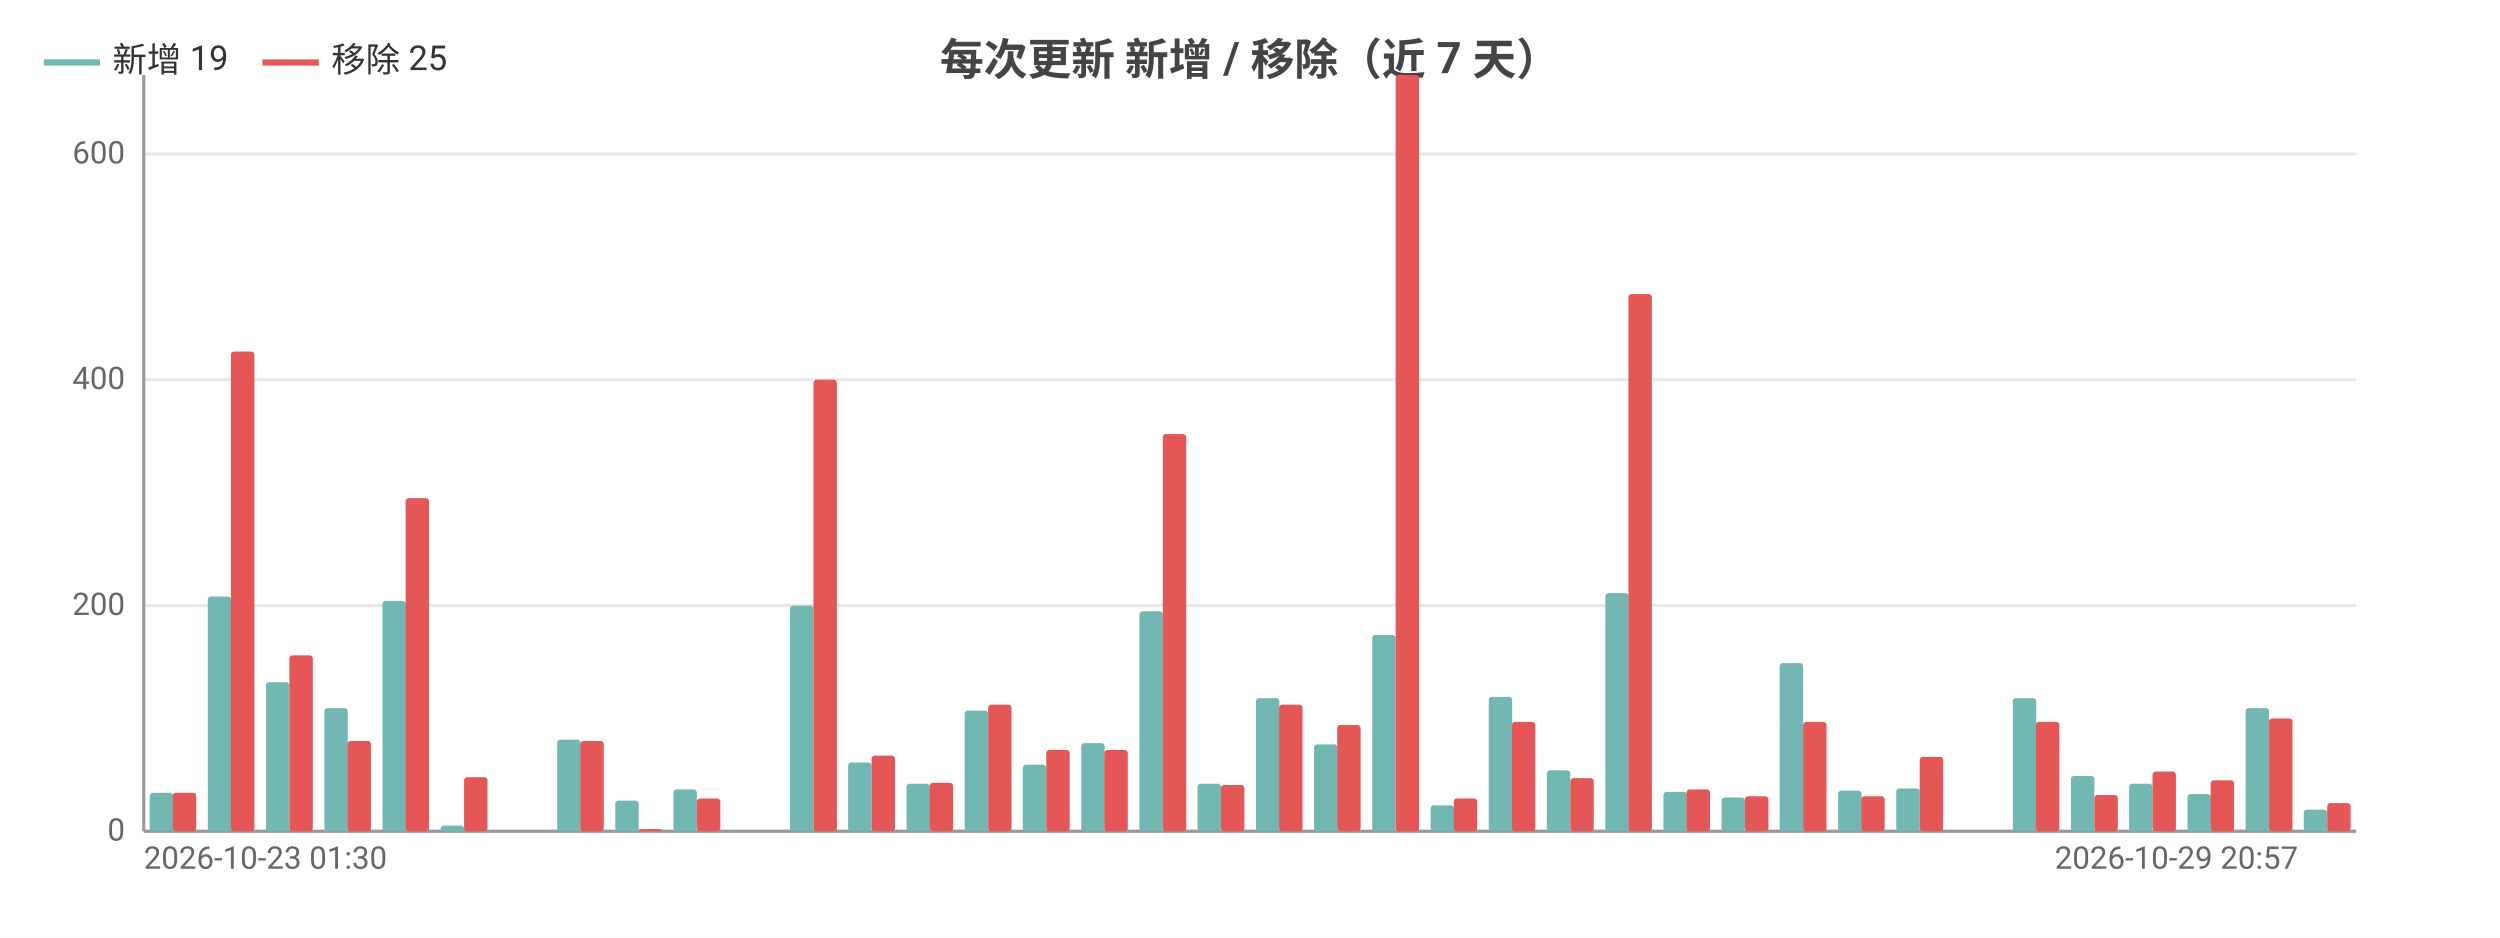
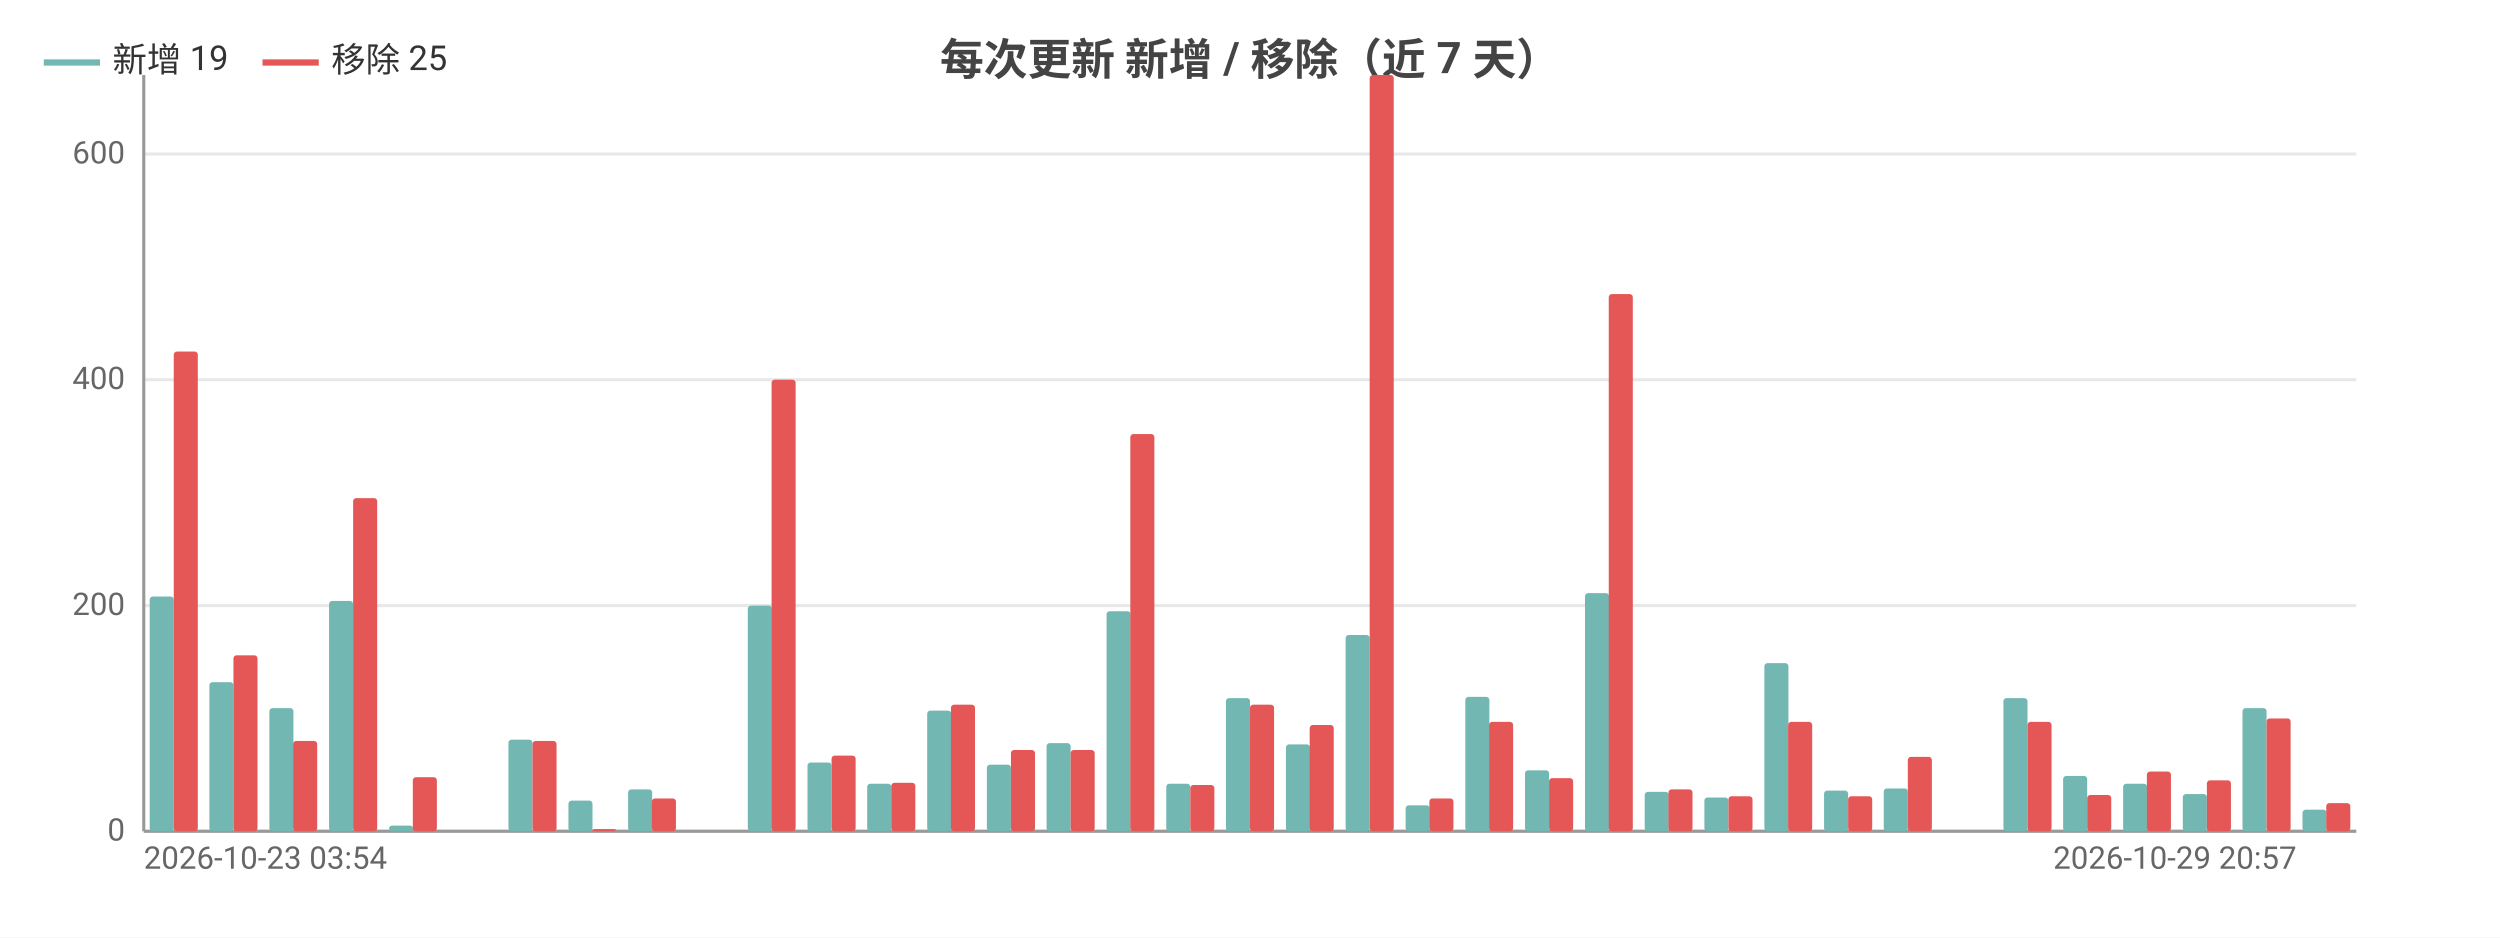
<svg xmlns="http://www.w3.org/2000/svg" width="800" height="300" viewBox="0 0 800 300">
  <rect width="800" height="300" fill="#ffffff" />
  <style>text{font-family:system-ui,-apple-system,'Segoe UI',Roboto,'PingFang SC','Microsoft YaHei','Noto Sans CJK SC',sans-serif}.g{stroke:#e8e8e8;stroke-width:1}.a{stroke:#999;stroke-width:1}.t{font-size:10px;fill:#666}.m{font-size:10px;text-anchor:middle;fill:#666}.e{font-size:10px;text-anchor:end;fill:#666}.l{font-size:11px;fill:#333}.tt{font-size:14px;font-weight:600;text-anchor:middle;fill:#444}.em{font-size:13px;text-anchor:middle;fill:#999}</style>
  <text class="tt" x="400.0" y="24">每次更新 新增 / 移除（近 7 天）</text>
  <line class="g" x1="46" y1="266" x2="754" y2="266" />
  <text class="e" x="40" y="269">0</text>
  <line class="g" x1="46" y1="193.8" x2="754" y2="193.8" />
  <text class="e" x="40" y="196.8">200</text>
  <line class="g" x1="46" y1="121.5" x2="754" y2="121.5" />
  <text class="e" x="40" y="124.5">400</text>
  <line class="g" x1="46" y1="49.3" x2="754" y2="49.3" />
  <text class="e" x="40" y="52.3">600</text>
  <line class="a" x1="46" y1="24" x2="46" y2="266" />
  <line class="a" x1="46" y1="266" x2="754" y2="266" />
-   <rect x="47.9" y="253.7" width="7.5" height="12.3" fill="#72b7b2" rx="1" />
-   <rect x="55.3" y="253.7" width="7.5" height="12.3" fill="#e45756" rx="1" />
-   <rect x="66.5" y="190.9" width="7.5" height="75.1" fill="#72b7b2" rx="1" />
-   <rect x="73.9" y="112.5" width="7.5" height="153.5" fill="#e45756" rx="1" />
-   <rect x="85.1" y="218.3" width="7.5" height="47.7" fill="#72b7b2" rx="1" />
-   <rect x="92.6" y="209.7" width="7.5" height="56.3" fill="#e45756" rx="1" />
-   <rect x="103.8" y="226.6" width="7.5" height="39.4" fill="#72b7b2" rx="1" />
-   <rect x="111.2" y="237.1" width="7.5" height="28.9" fill="#e45756" rx="1" />
-   <rect x="122.4" y="192.3" width="7.5" height="73.7" fill="#72b7b2" rx="1" />
-   <rect x="129.8" y="159.4" width="7.5" height="106.6" fill="#e45756" rx="1" />
-   <rect x="141.0" y="264.2" width="7.5" height="1.8" fill="#72b7b2" rx="1" />
-   <rect x="148.5" y="248.7" width="7.5" height="17.3" fill="#e45756" rx="1" />
-   <rect x="159.7" y="266" width="7.5" height="0" fill="#72b7b2" rx="1" />
-   <rect x="167.1" y="266" width="7.5" height="0" fill="#e45756" rx="1" />
-   <rect x="178.3" y="236.7" width="7.5" height="29.3" fill="#72b7b2" rx="1" />
-   <rect x="185.7" y="237.1" width="7.5" height="28.9" fill="#e45756" rx="1" />
-   <rect x="196.9" y="256.2" width="7.5" height="9.8" fill="#72b7b2" rx="1" />
-   <rect x="204.4" y="265.3" width="7.5" height="0.7" fill="#e45756" rx="1" />
-   <rect x="215.5" y="252.6" width="7.5" height="13.4" fill="#72b7b2" rx="1" />
-   <rect x="223" y="255.5" width="7.5" height="10.5" fill="#e45756" rx="1" />
-   <rect x="234.2" y="266" width="7.5" height="0" fill="#72b7b2" rx="1" />
-   <rect x="241.6" y="266" width="7.5" height="0" fill="#e45756" rx="1" />
-   <rect x="252.8" y="193.8" width="7.5" height="72.2" fill="#72b7b2" rx="1" />
-   <rect x="260.3" y="121.5" width="7.5" height="144.5" fill="#e45756" rx="1" />
-   <rect x="271.4" y="244.0" width="7.5" height="22.0" fill="#72b7b2" rx="1" />
-   <rect x="278.9" y="241.8" width="7.5" height="24.2" fill="#e45756" rx="1" />
-   <rect x="290.1" y="250.8" width="7.5" height="15.2" fill="#72b7b2" rx="1" />
-   <rect x="297.5" y="250.5" width="7.5" height="15.5" fill="#e45756" rx="1" />
-   <rect x="308.7" y="227.4" width="7.5" height="38.6" fill="#72b7b2" rx="1" />
-   <rect x="316.2" y="225.5" width="7.5" height="40.5" fill="#e45756" rx="1" />
-   <rect x="327.3" y="244.7" width="7.5" height="21.3" fill="#72b7b2" rx="1" />
-   <rect x="334.8" y="240.0" width="7.5" height="26.0" fill="#e45756" rx="1" />
-   <rect x="346.0" y="237.8" width="7.5" height="28.2" fill="#72b7b2" rx="1" />
-   <rect x="353.4" y="240.0" width="7.5" height="26.0" fill="#e45756" rx="1" />
-   <rect x="364.6" y="195.6" width="7.5" height="70.4" fill="#72b7b2" rx="1" />
-   <rect x="372.1" y="138.9" width="7.5" height="127.1" fill="#e45756" rx="1" />
-   <rect x="383.2" y="250.8" width="7.5" height="15.2" fill="#72b7b2" rx="1" />
-   <rect x="390.7" y="251.2" width="7.5" height="14.8" fill="#e45756" rx="1" />
-   <rect x="401.9" y="223.4" width="7.5" height="42.6" fill="#72b7b2" rx="1" />
-   <rect x="409.3" y="225.5" width="7.5" height="40.5" fill="#e45756" rx="1" />
-   <rect x="420.5" y="238.2" width="7.5" height="27.8" fill="#72b7b2" rx="1" />
-   <rect x="427.9" y="232.0" width="7.5" height="34.0" fill="#e45756" rx="1" />
-   <rect x="439.1" y="203.2" width="7.5" height="62.8" fill="#72b7b2" rx="1" />
-   <rect x="446.6" y="24" width="7.5" height="242" fill="#e45756" rx="1" />
-   <rect x="457.8" y="257.7" width="7.5" height="8.3" fill="#72b7b2" rx="1" />
-   <rect x="465.2" y="255.5" width="7.5" height="10.5" fill="#e45756" rx="1" />
-   <rect x="476.4" y="223.0" width="7.5" height="43.0" fill="#72b7b2" rx="1" />
-   <rect x="483.8" y="231.0" width="7.5" height="35.0" fill="#e45756" rx="1" />
-   <rect x="495.0" y="246.5" width="7.5" height="19.5" fill="#72b7b2" rx="1" />
-   <rect x="502.5" y="249.0" width="7.5" height="17.0" fill="#e45756" rx="1" />
-   <rect x="513.7" y="189.8" width="7.5" height="76.2" fill="#72b7b2" rx="1" />
-   <rect x="521.1" y="94.1" width="7.5" height="171.9" fill="#e45756" rx="1" />
-   <rect x="532.3" y="253.4" width="7.5" height="12.6" fill="#72b7b2" rx="1" />
-   <rect x="539.7" y="252.6" width="7.5" height="13.4" fill="#e45756" rx="1" />
-   <rect x="550.9" y="255.2" width="7.5" height="10.8" fill="#72b7b2" rx="1" />
-   <rect x="558.4" y="254.8" width="7.5" height="11.2" fill="#e45756" rx="1" />
-   <rect x="569.5" y="212.2" width="7.5" height="53.8" fill="#72b7b2" rx="1" />
-   <rect x="577" y="231.0" width="7.5" height="35.0" fill="#e45756" rx="1" />
-   <rect x="588.2" y="253.0" width="7.5" height="13.0" fill="#72b7b2" rx="1" />
-   <rect x="595.6" y="254.8" width="7.5" height="11.2" fill="#e45756" rx="1" />
-   <rect x="606.8" y="252.3" width="7.5" height="13.7" fill="#72b7b2" rx="1" />
-   <rect x="614.3" y="242.2" width="7.5" height="23.8" fill="#e45756" rx="1" />
-   <rect x="625.4" y="266" width="7.5" height="0" fill="#72b7b2" rx="1" />
-   <rect x="632.9" y="266" width="7.5" height="0" fill="#e45756" rx="1" />
-   <rect x="644.1" y="223.4" width="7.5" height="42.6" fill="#72b7b2" rx="1" />
-   <rect x="651.5" y="231.0" width="7.5" height="35.0" fill="#e45756" rx="1" />
-   <rect x="662.7" y="248.3" width="7.5" height="17.7" fill="#72b7b2" rx="1" />
-   <rect x="670.2" y="254.4" width="7.5" height="11.6" fill="#e45756" rx="1" />
-   <rect x="681.3" y="250.8" width="7.5" height="15.2" fill="#72b7b2" rx="1" />
-   <rect x="688.8" y="246.9" width="7.5" height="19.1" fill="#e45756" rx="1" />
-   <rect x="700.0" y="254.1" width="7.5" height="11.9" fill="#72b7b2" rx="1" />
-   <rect x="707.4" y="249.7" width="7.5" height="16.3" fill="#e45756" rx="1" />
-   <rect x="718.6" y="226.6" width="7.5" height="39.4" fill="#72b7b2" rx="1" />
-   <rect x="726.1" y="229.9" width="7.5" height="36.1" fill="#e45756" rx="1" />
-   <rect x="737.2" y="259.1" width="7.5" height="6.9" fill="#72b7b2" rx="1" />
-   <rect x="744.7" y="257.0" width="7.5" height="9.0" fill="#e45756" rx="1" />
-   <text class="t" x="46" y="278">2026-10-23 01:30</text>
-   <text class="e" x="735.4" y="278">2026-10-29 20:57</text>
+   <rect x="47.9" y="190.9" width="7.7" height="75.1" fill="#72b7b2" rx="1" />
+   <rect x="55.6" y="112.5" width="7.7" height="153.5" fill="#e45756" rx="1" />
+   <rect x="67.0" y="218.3" width="7.7" height="47.7" fill="#72b7b2" rx="1" />
+   <rect x="74.7" y="209.7" width="7.7" height="56.3" fill="#e45756" rx="1" />
+   <rect x="86.2" y="226.6" width="7.7" height="39.4" fill="#72b7b2" rx="1" />
+   <rect x="93.8" y="237.1" width="7.7" height="28.9" fill="#e45756" rx="1" />
+   <rect x="105.3" y="192.3" width="7.7" height="73.7" fill="#72b7b2" rx="1" />
+   <rect x="113.0" y="159.4" width="7.7" height="106.6" fill="#e45756" rx="1" />
+   <rect x="124.5" y="264.2" width="7.7" height="1.8" fill="#72b7b2" rx="1" />
+   <rect x="132.1" y="248.7" width="7.7" height="17.3" fill="#e45756" rx="1" />
+   <rect x="143.6" y="266" width="7.7" height="0" fill="#72b7b2" rx="1" />
+   <rect x="151.2" y="266" width="7.7" height="0" fill="#e45756" rx="1" />
+   <rect x="162.7" y="236.7" width="7.7" height="29.3" fill="#72b7b2" rx="1" />
+   <rect x="170.4" y="237.1" width="7.7" height="28.9" fill="#e45756" rx="1" />
+   <rect x="181.9" y="256.2" width="7.7" height="9.8" fill="#72b7b2" rx="1" />
+   <rect x="189.5" y="265.3" width="7.7" height="0.7" fill="#e45756" rx="1" />
+   <rect x="201.0" y="252.6" width="7.7" height="13.4" fill="#72b7b2" rx="1" />
+   <rect x="208.6" y="255.5" width="7.7" height="10.5" fill="#e45756" rx="1" />
+   <rect x="220.1" y="266" width="7.7" height="0" fill="#72b7b2" rx="1" />
+   <rect x="227.8" y="266" width="7.7" height="0" fill="#e45756" rx="1" />
+   <rect x="239.3" y="193.8" width="7.7" height="72.2" fill="#72b7b2" rx="1" />
+   <rect x="246.9" y="121.5" width="7.7" height="144.5" fill="#e45756" rx="1" />
+   <rect x="258.4" y="244.0" width="7.7" height="22.0" fill="#72b7b2" rx="1" />
+   <rect x="266.1" y="241.8" width="7.7" height="24.2" fill="#e45756" rx="1" />
+   <rect x="277.5" y="250.8" width="7.7" height="15.2" fill="#72b7b2" rx="1" />
+   <rect x="285.2" y="250.5" width="7.7" height="15.5" fill="#e45756" rx="1" />
+   <rect x="296.7" y="227.4" width="7.7" height="38.6" fill="#72b7b2" rx="1" />
+   <rect x="304.3" y="225.5" width="7.7" height="40.5" fill="#e45756" rx="1" />
+   <rect x="315.8" y="244.7" width="7.7" height="21.3" fill="#72b7b2" rx="1" />
+   <rect x="323.5" y="240.0" width="7.7" height="26.0" fill="#e45756" rx="1" />
+   <rect x="334.9" y="237.8" width="7.7" height="28.2" fill="#72b7b2" rx="1" />
+   <rect x="342.6" y="240.0" width="7.7" height="26.0" fill="#e45756" rx="1" />
+   <rect x="354.1" y="195.6" width="7.7" height="70.4" fill="#72b7b2" rx="1" />
+   <rect x="361.7" y="138.9" width="7.7" height="127.1" fill="#e45756" rx="1" />
+   <rect x="373.2" y="250.8" width="7.7" height="15.2" fill="#72b7b2" rx="1" />
+   <rect x="380.9" y="251.2" width="7.7" height="14.8" fill="#e45756" rx="1" />
+   <rect x="392.3" y="223.4" width="7.7" height="42.6" fill="#72b7b2" rx="1" />
+   <rect x="400" y="225.5" width="7.7" height="40.5" fill="#e45756" rx="1" />
+   <rect x="411.5" y="238.2" width="7.7" height="27.8" fill="#72b7b2" rx="1" />
+   <rect x="419.1" y="232.0" width="7.7" height="34.0" fill="#e45756" rx="1" />
+   <rect x="430.6" y="203.2" width="7.7" height="62.8" fill="#72b7b2" rx="1" />
+   <rect x="438.3" y="24" width="7.7" height="242" fill="#e45756" rx="1" />
+   <rect x="449.8" y="257.7" width="7.7" height="8.3" fill="#72b7b2" rx="1" />
+   <rect x="457.4" y="255.5" width="7.7" height="10.5" fill="#e45756" rx="1" />
+   <rect x="468.9" y="223.0" width="7.7" height="43.0" fill="#72b7b2" rx="1" />
+   <rect x="476.5" y="231.0" width="7.7" height="35.0" fill="#e45756" rx="1" />
+   <rect x="488.0" y="246.5" width="7.7" height="19.5" fill="#72b7b2" rx="1" />
+   <rect x="495.7" y="249.0" width="7.7" height="17.0" fill="#e45756" rx="1" />
+   <rect x="507.2" y="189.8" width="7.7" height="76.2" fill="#72b7b2" rx="1" />
+   <rect x="514.8" y="94.1" width="7.7" height="171.9" fill="#e45756" rx="1" />
+   <rect x="526.3" y="253.4" width="7.7" height="12.6" fill="#72b7b2" rx="1" />
+   <rect x="533.9" y="252.6" width="7.7" height="13.4" fill="#e45756" rx="1" />
+   <rect x="545.4" y="255.2" width="7.7" height="10.8" fill="#72b7b2" rx="1" />
+   <rect x="553.1" y="254.8" width="7.7" height="11.2" fill="#e45756" rx="1" />
+   <rect x="564.6" y="212.2" width="7.7" height="53.8" fill="#72b7b2" rx="1" />
+   <rect x="572.2" y="231.0" width="7.7" height="35.0" fill="#e45756" rx="1" />
+   <rect x="583.7" y="253.0" width="7.7" height="13.0" fill="#72b7b2" rx="1" />
+   <rect x="591.4" y="254.8" width="7.7" height="11.2" fill="#e45756" rx="1" />
+   <rect x="602.8" y="252.3" width="7.7" height="13.7" fill="#72b7b2" rx="1" />
+   <rect x="610.5" y="242.2" width="7.7" height="23.8" fill="#e45756" rx="1" />
+   <rect x="622.0" y="266" width="7.7" height="0" fill="#72b7b2" rx="1" />
+   <rect x="629.6" y="266" width="7.7" height="0" fill="#e45756" rx="1" />
+   <rect x="641.1" y="223.4" width="7.7" height="42.6" fill="#72b7b2" rx="1" />
+   <rect x="648.8" y="231.0" width="7.7" height="35.0" fill="#e45756" rx="1" />
+   <rect x="660.2" y="248.3" width="7.7" height="17.7" fill="#72b7b2" rx="1" />
+   <rect x="667.9" y="254.4" width="7.7" height="11.6" fill="#e45756" rx="1" />
+   <rect x="679.4" y="250.8" width="7.7" height="15.2" fill="#72b7b2" rx="1" />
+   <rect x="687.0" y="246.9" width="7.7" height="19.1" fill="#e45756" rx="1" />
+   <rect x="698.5" y="254.1" width="7.7" height="11.9" fill="#72b7b2" rx="1" />
+   <rect x="706.2" y="249.7" width="7.7" height="16.3" fill="#e45756" rx="1" />
+   <rect x="717.6" y="226.6" width="7.7" height="39.4" fill="#72b7b2" rx="1" />
+   <rect x="725.3" y="229.9" width="7.7" height="36.1" fill="#e45756" rx="1" />
+   <rect x="736.8" y="259.1" width="7.7" height="6.9" fill="#72b7b2" rx="1" />
+   <rect x="744.4" y="257.0" width="7.7" height="9.0" fill="#e45756" rx="1" />
+   <text class="t" x="46" y="278">2026-10-23 03:54</text>
+   <text class="e" x="734.9" y="278">2026-10-29 20:57</text>
  <line x1="14" y1="20" x2="32" y2="20" stroke="#72b7b2" stroke-width="2" />
  <text class="l" x="36" y="23">新增 19</text>
  <line x1="84.0" y1="20" x2="102.0" y2="20" stroke="#e45756" stroke-width="2" />
  <text class="l" x="106.0" y="23">移除 25</text>
</svg>
